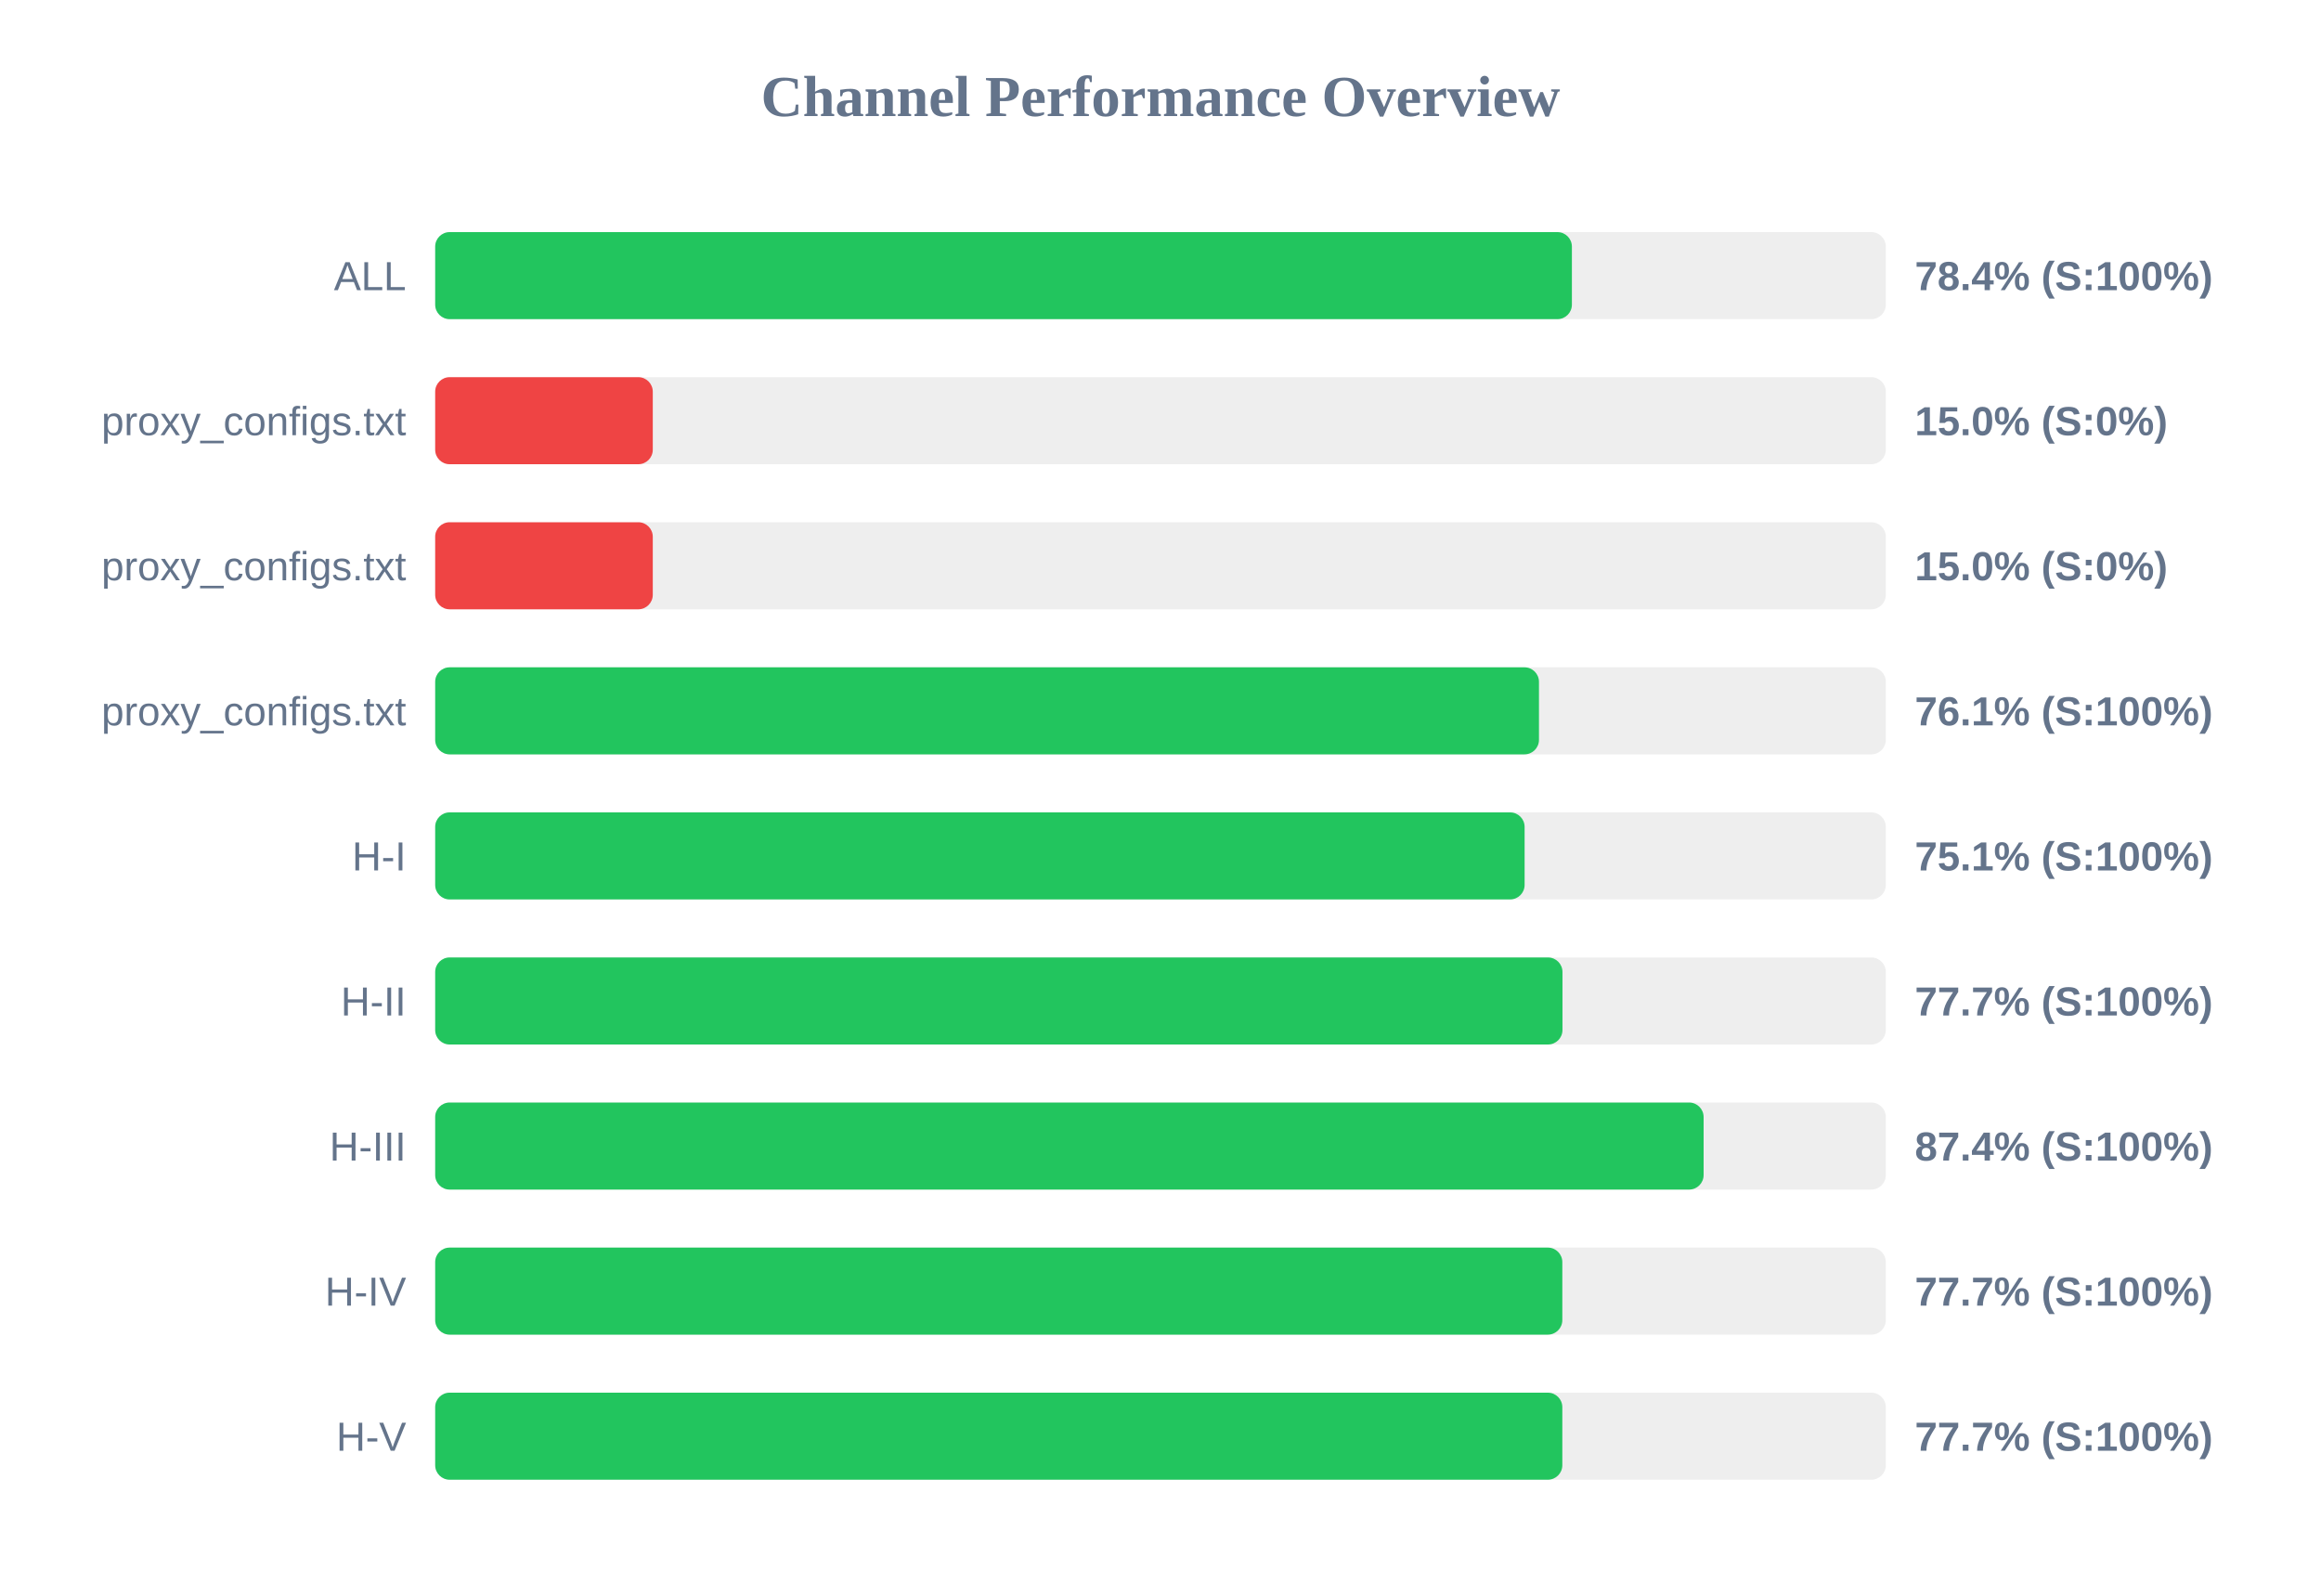
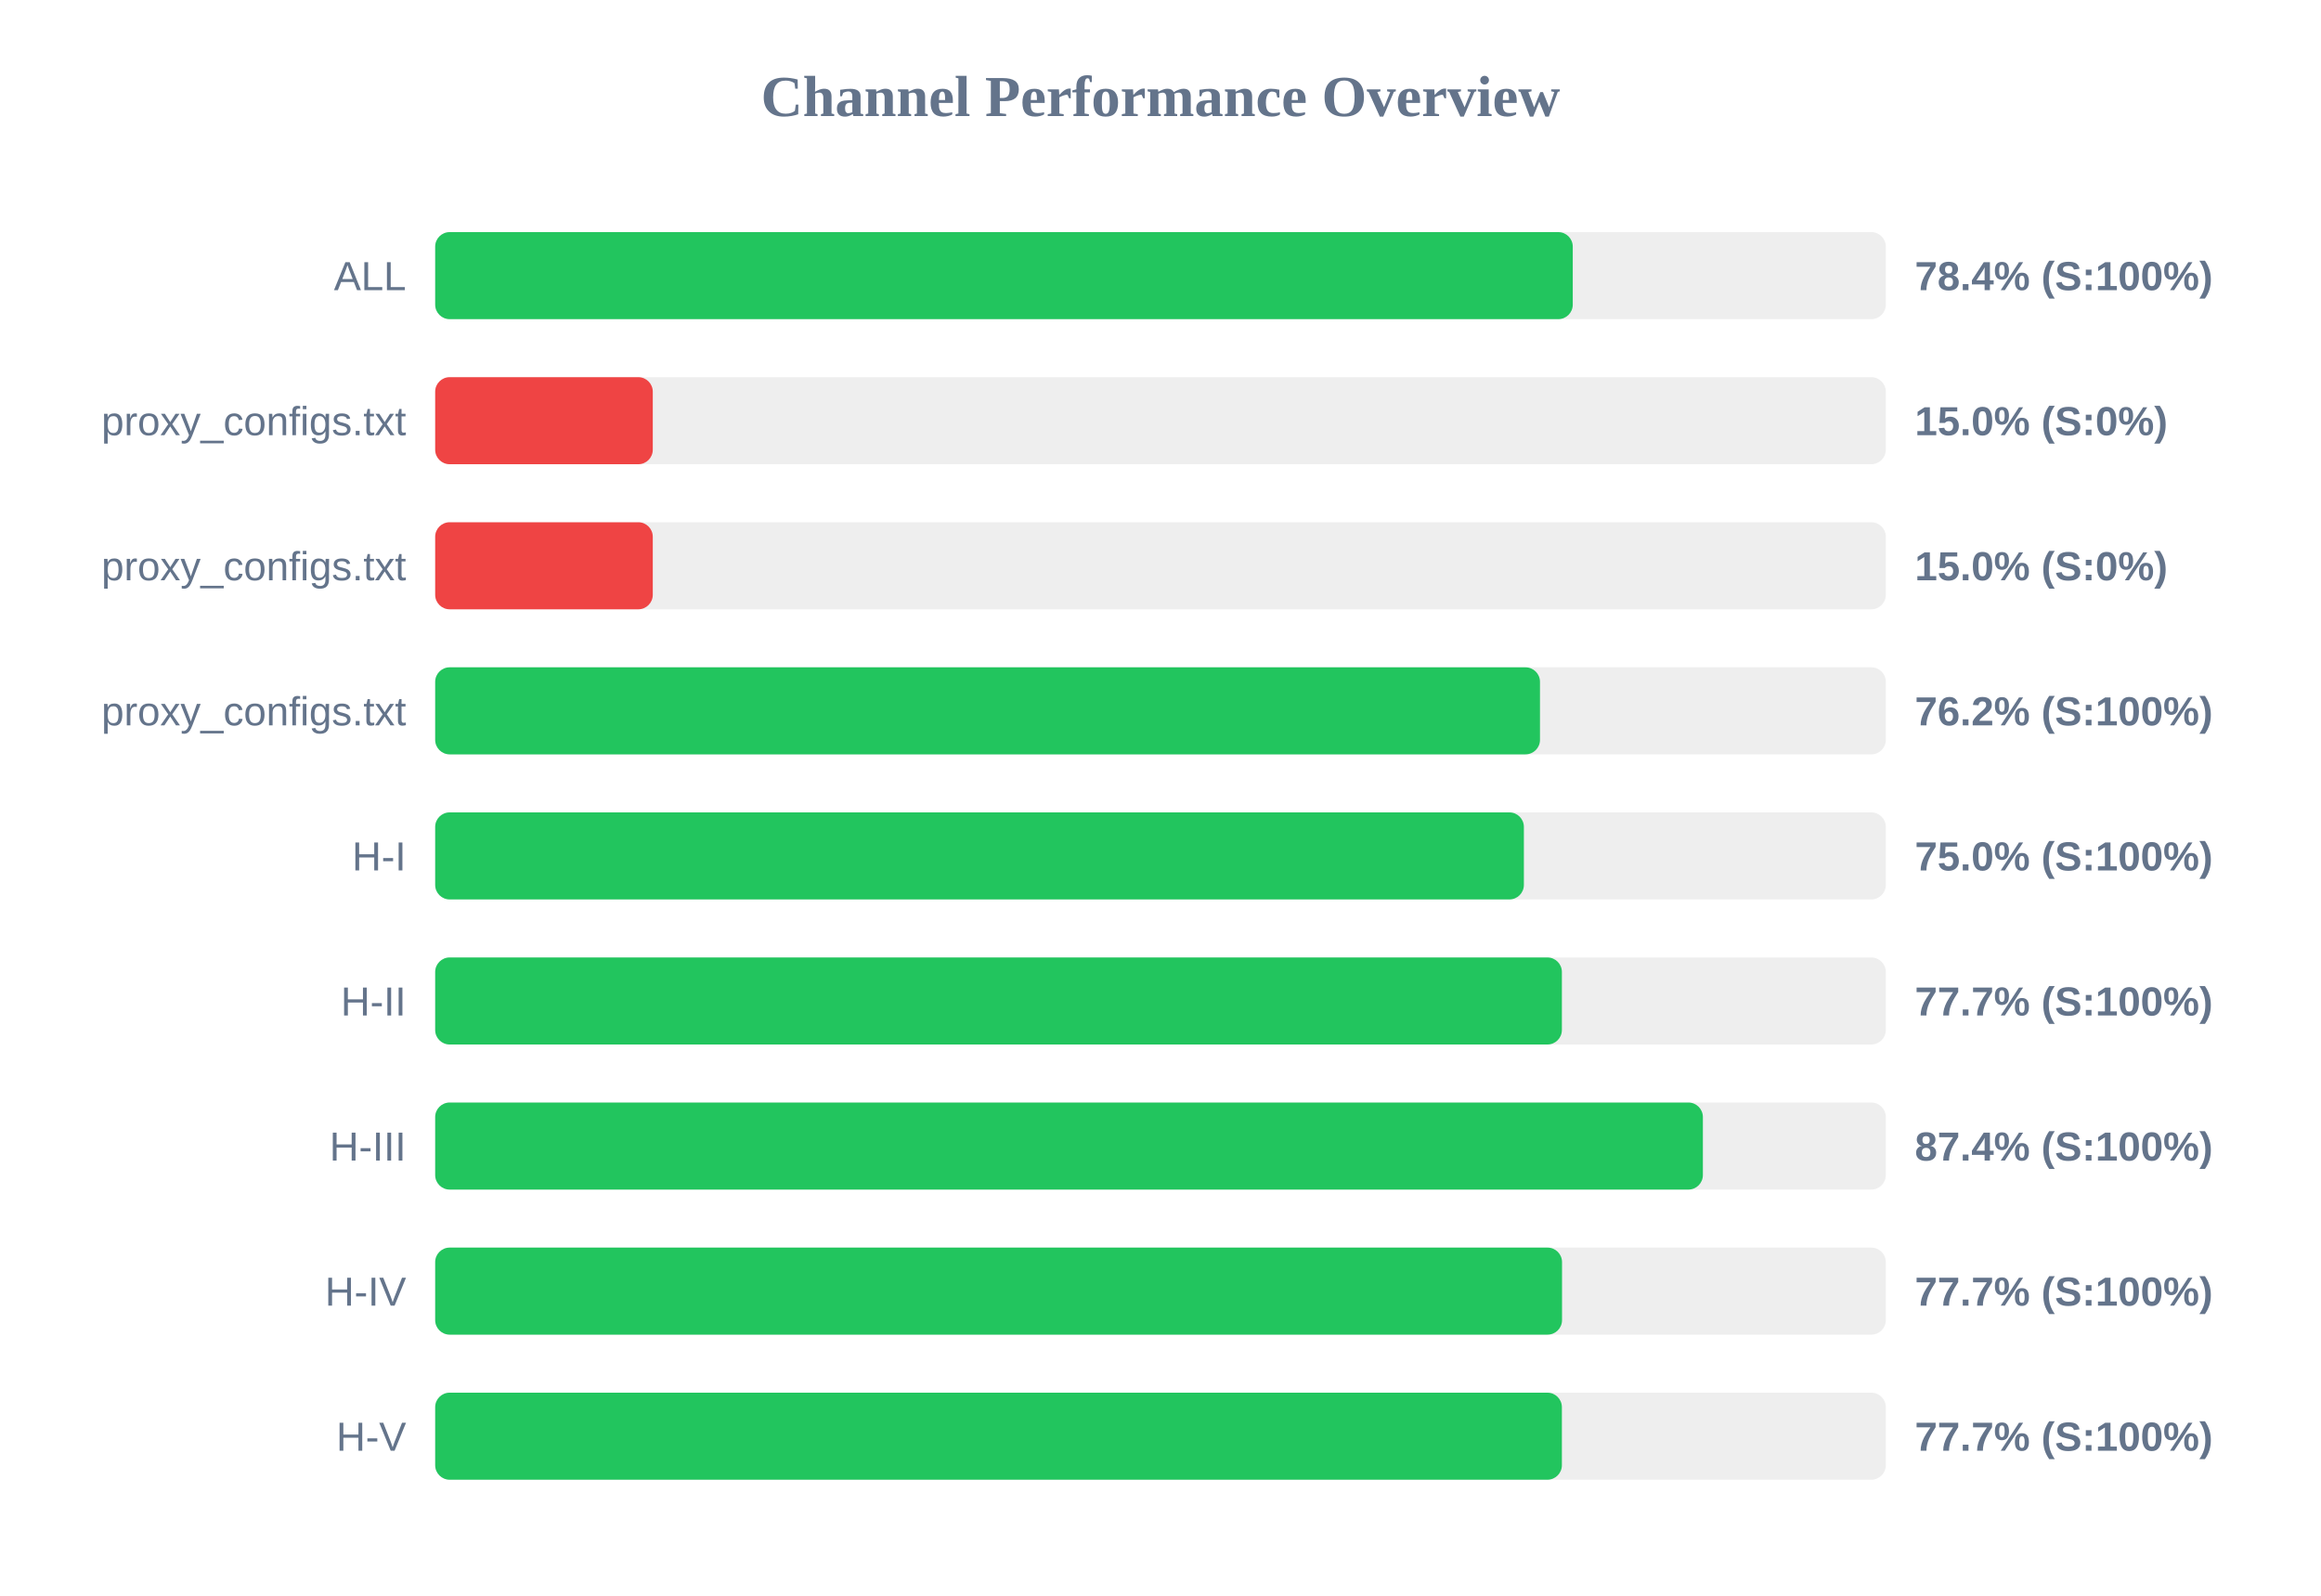
<svg xmlns="http://www.w3.org/2000/svg" width="800" height="550" version="1.1">
  <style>
        .row { font: 14px Arial; fill: #64748b; }
        .score { font: bold 14px Arial; fill: #64748b; }
    </style>
  <text x="400" y="40" text-anchor="middle" font-size="20px" font-weight="bold" fill="#64748b">Channel Performance Overview</text>
  <rect x="150" y="80" width="500" height="30" fill="#eee" rx="5" />
-   <rect x="150" y="80" width="391.8" height="30" fill="#22c55e" rx="5" />
+   <rect x="150" y="80" width="392.1" height="30" fill="#22c55e" rx="5" />
  <text x="140" y="100" text-anchor="end" class="row">ALL</text>
  <text x="660" y="100" text-anchor="start" class="score">78.4% (S:100%)</text>
  <rect x="150" y="130" width="500" height="30" fill="#eee" rx="5" />
  <rect x="150" y="130" width="75.0" height="30" fill="#ef4444" rx="5" />
  <text x="140" y="150" text-anchor="end" class="row">proxy_configs.txt</text>
  <text x="660" y="150" text-anchor="start" class="score">15.0% (S:0%)</text>
  <rect x="150" y="180" width="500" height="30" fill="#eee" rx="5" />
  <rect x="150" y="180" width="75.0" height="30" fill="#ef4444" rx="5" />
  <text x="140" y="200" text-anchor="end" class="row">proxy_configs.txt</text>
  <text x="660" y="200" text-anchor="start" class="score">15.0% (S:0%)</text>
  <rect x="150" y="230" width="500" height="30" fill="#eee" rx="5" />
-   <rect x="150" y="230" width="380.45" height="30" fill="#22c55e" rx="5" />
+   <rect x="150" y="230" width="380.8" height="30" fill="#22c55e" rx="5" />
  <text x="140" y="250" text-anchor="end" class="row">proxy_configs.txt</text>
-   <text x="660" y="250" text-anchor="start" class="score">76.1% (S:100%)</text>
+   <text x="660" y="250" text-anchor="start" class="score">76.2% (S:100%)</text>
  <rect x="150" y="280" width="500" height="30" fill="#eee" rx="5" />
-   <rect x="150" y="280" width="375.5" height="30" fill="#22c55e" rx="5" />
+   <rect x="150" y="280" width="375.25" height="30" fill="#22c55e" rx="5" />
  <text x="140" y="300" text-anchor="end" class="row">H-I</text>
-   <text x="660" y="300" text-anchor="start" class="score">75.1% (S:100%)</text>
+   <text x="660" y="300" text-anchor="start" class="score">75.0% (S:100%)</text>
  <rect x="150" y="330" width="500" height="30" fill="#eee" rx="5" />
-   <rect x="150" y="330" width="388.55" height="30" fill="#22c55e" rx="5" />
+   <rect x="150" y="330" width="388.35" height="30" fill="#22c55e" rx="5" />
  <text x="140" y="350" text-anchor="end" class="row">H-II</text>
  <text x="660" y="350" text-anchor="start" class="score">77.7% (S:100%)</text>
  <rect x="150" y="380" width="500" height="30" fill="#eee" rx="5" />
-   <rect x="150" y="380" width="437.2" height="30" fill="#22c55e" rx="5" />
+   <rect x="150" y="380" width="436.95" height="30" fill="#22c55e" rx="5" />
  <text x="140" y="400" text-anchor="end" class="row">H-III</text>
  <text x="660" y="400" text-anchor="start" class="score">87.4% (S:100%)</text>
  <rect x="150" y="430" width="500" height="30" fill="#eee" rx="5" />
-   <rect x="150" y="430" width="388.5" height="30" fill="#22c55e" rx="5" />
+   <rect x="150" y="430" width="388.4" height="30" fill="#22c55e" rx="5" />
  <text x="140" y="450" text-anchor="end" class="row">H-IV</text>
  <text x="660" y="450" text-anchor="start" class="score">77.7% (S:100%)</text>
  <rect x="150" y="480" width="500" height="30" fill="#eee" rx="5" />
-   <rect x="150" y="480" width="388.5" height="30" fill="#22c55e" rx="5" />
+   <rect x="150" y="480" width="388.35" height="30" fill="#22c55e" rx="5" />
  <text x="140" y="500" text-anchor="end" class="row">H-V</text>
  <text x="660" y="500" text-anchor="start" class="score">77.7% (S:100%)</text>
</svg>
